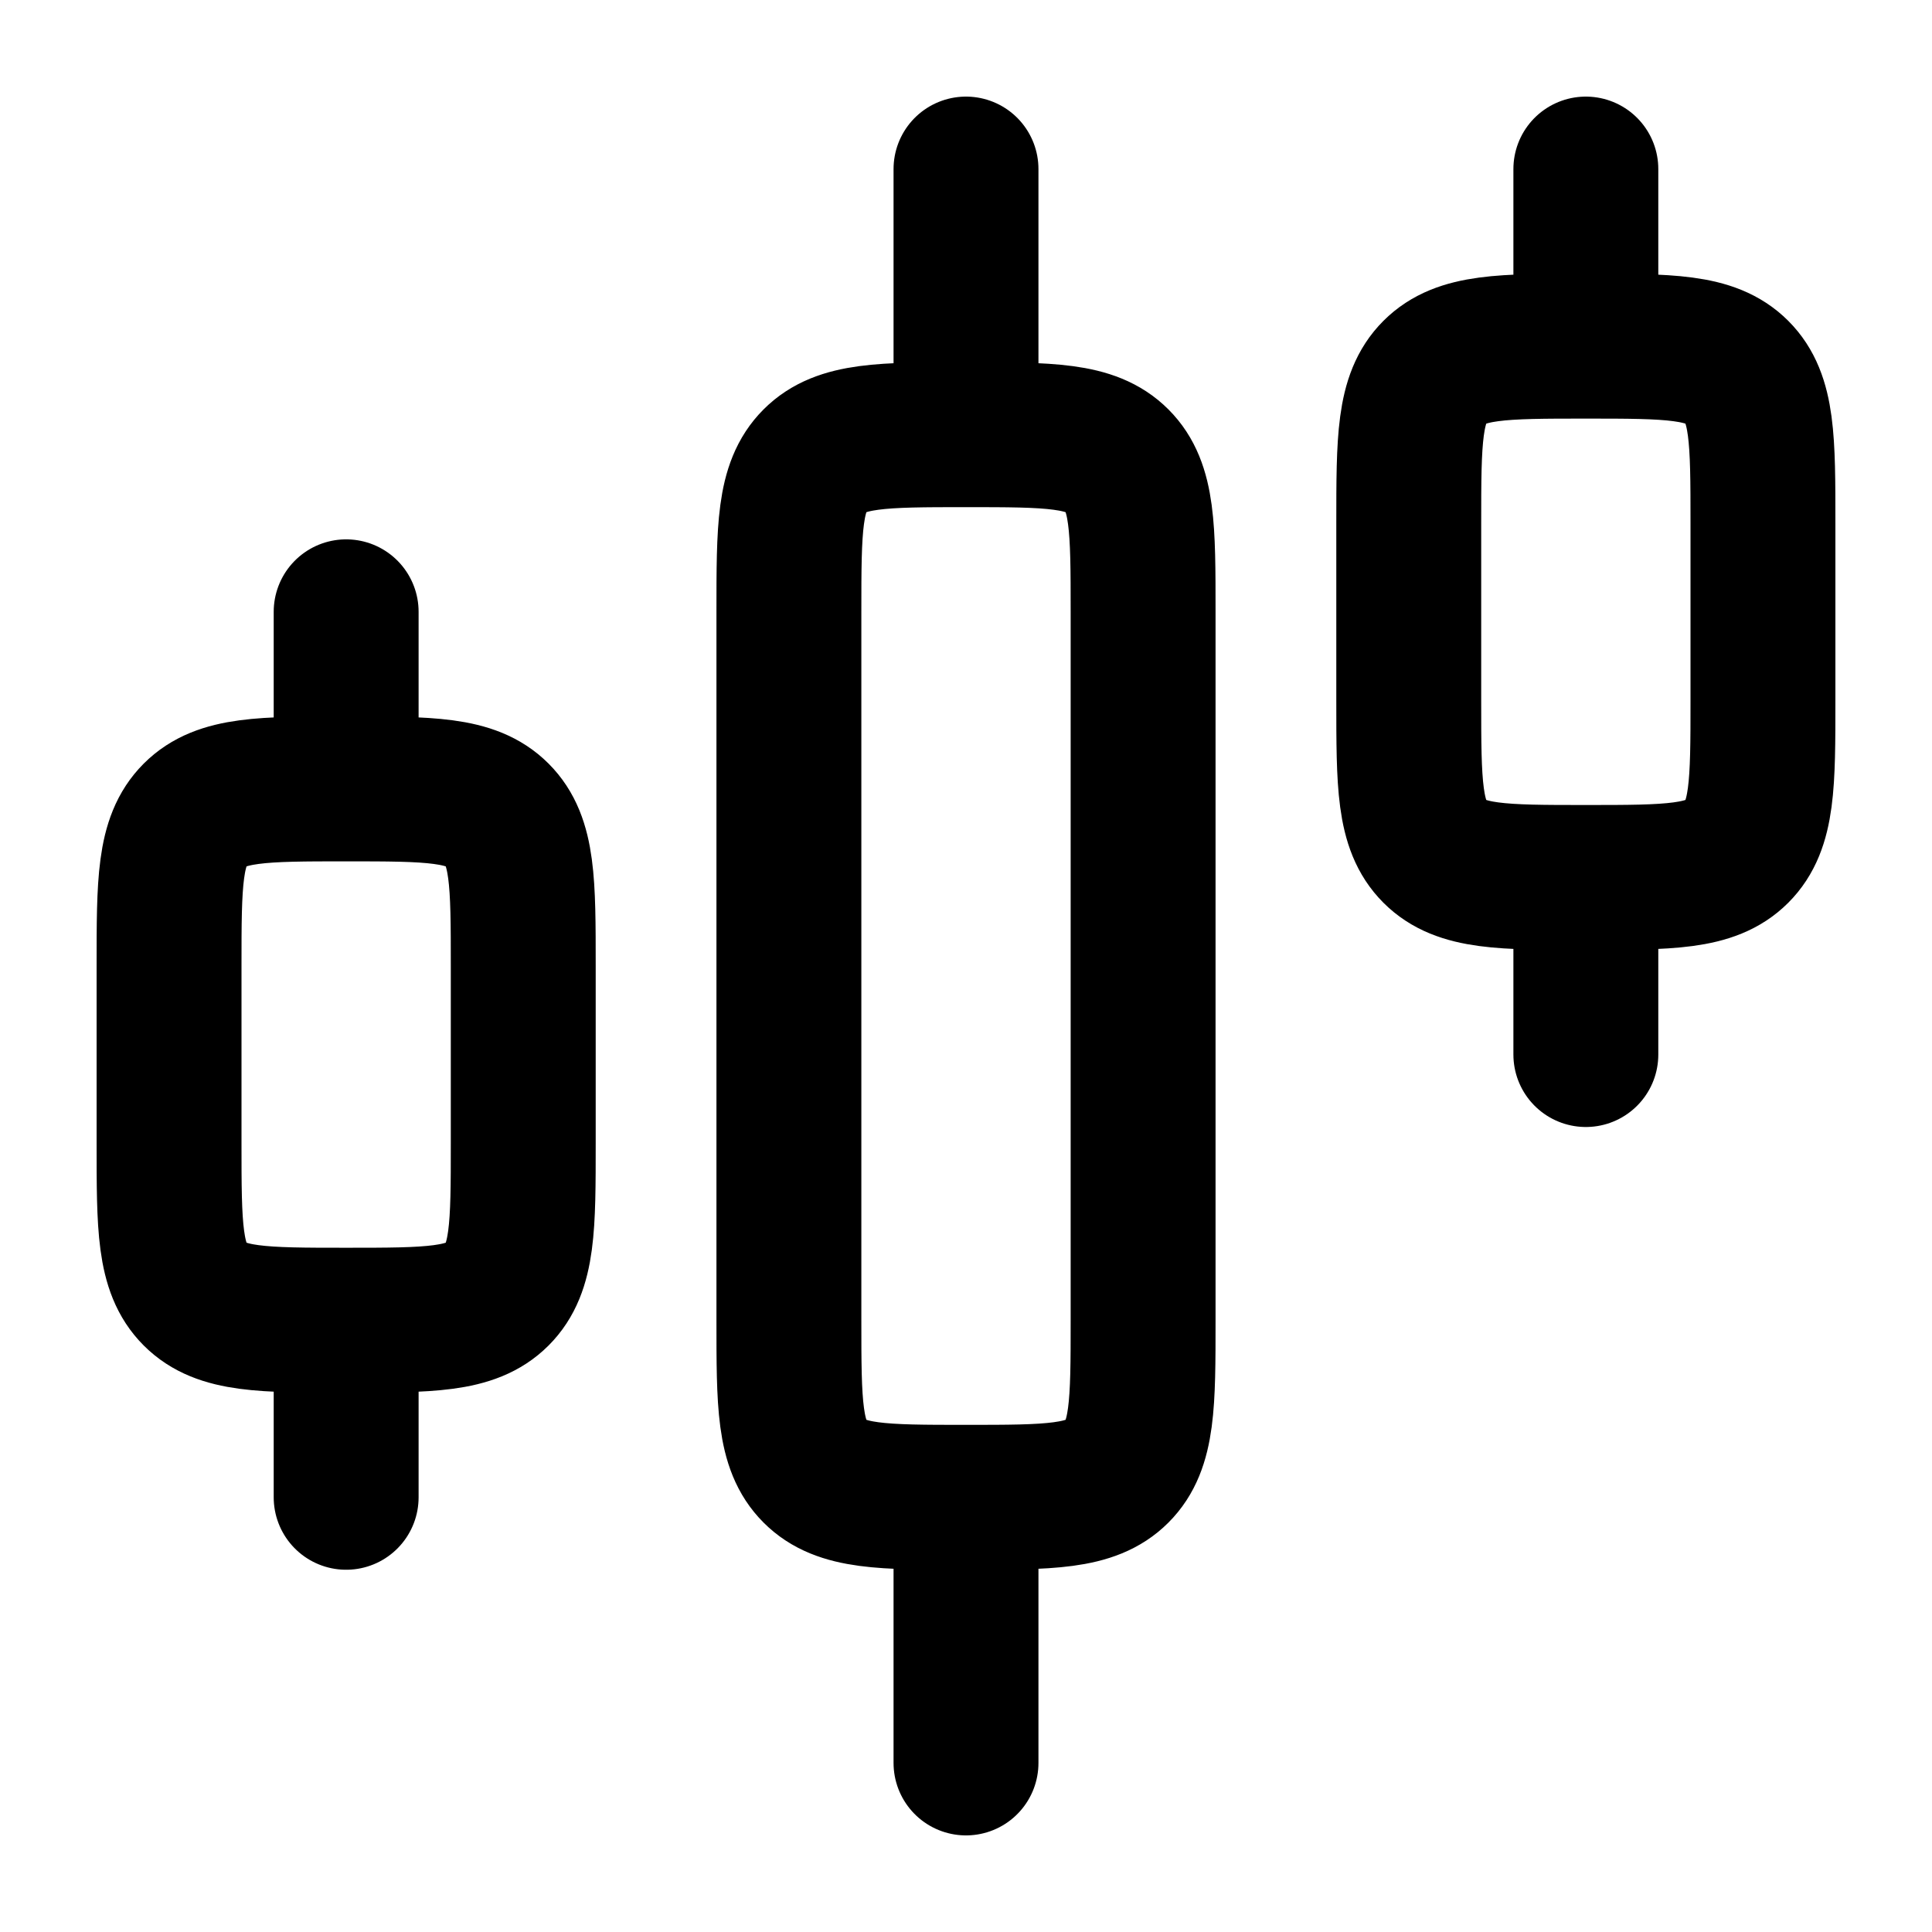
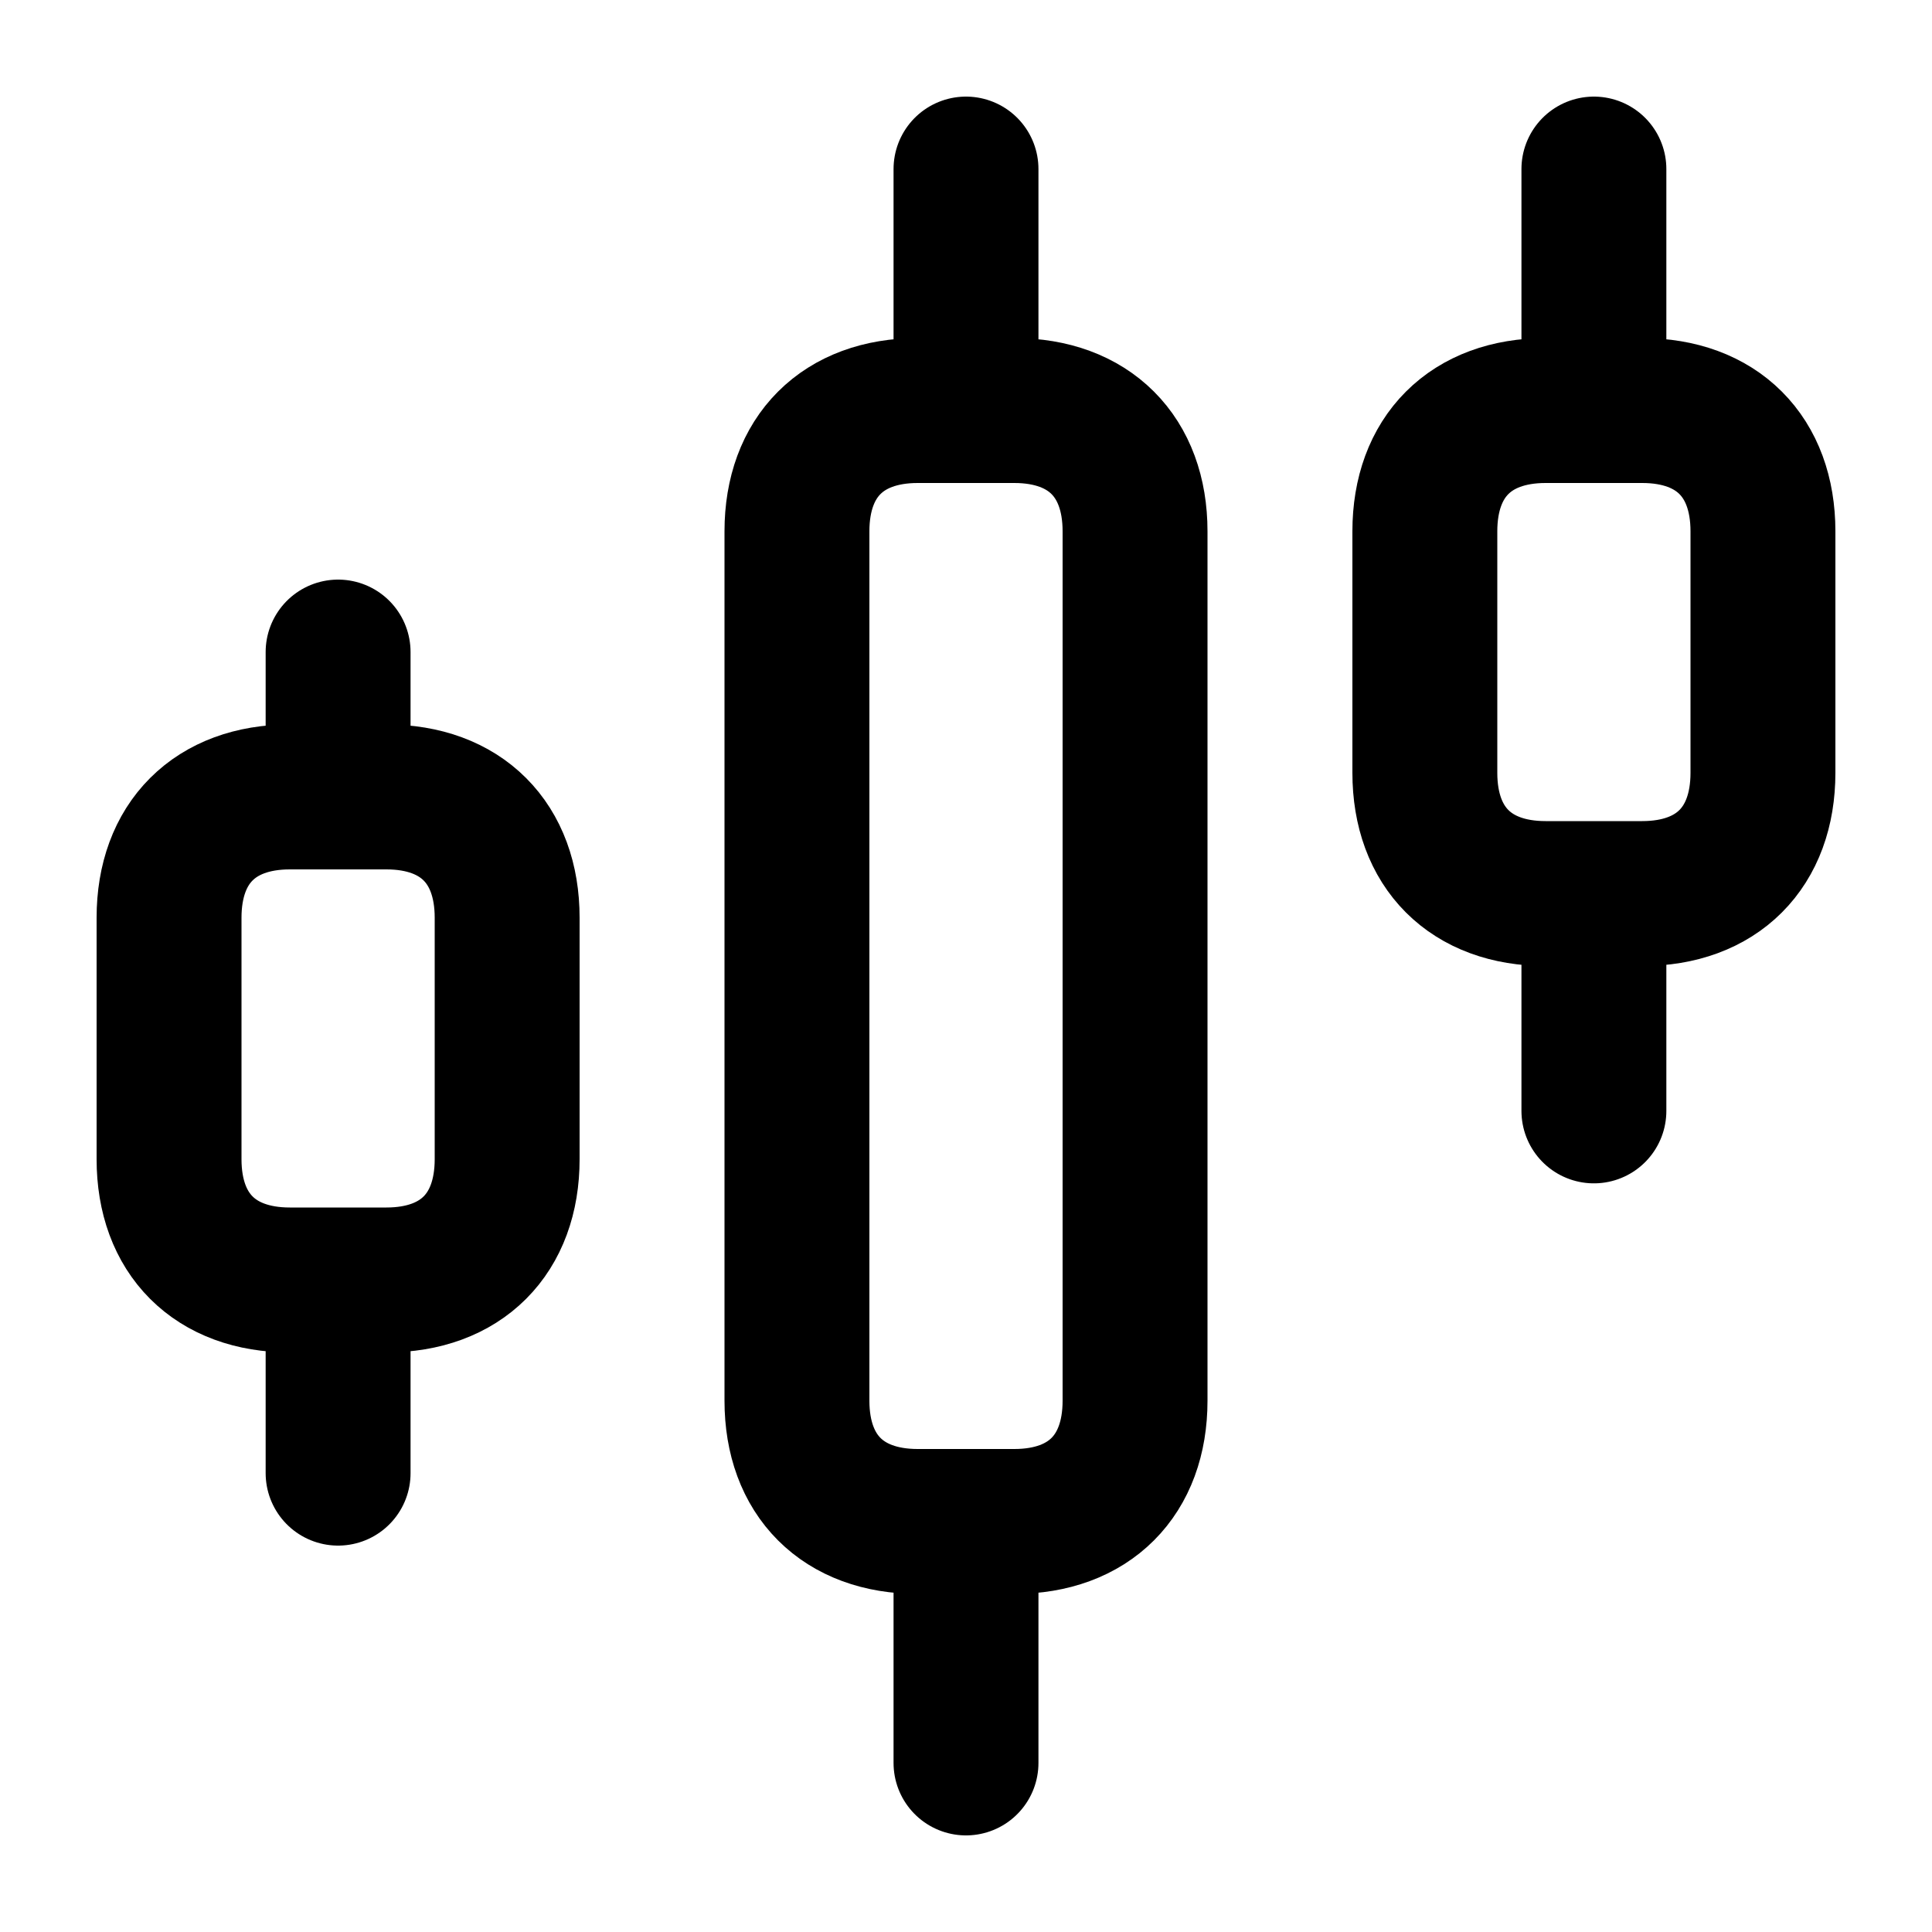
<svg viewBox="0 0 24 24" fill="none" stroke-width="1.8" stroke-linecap="round" stroke-linejoin="round">
-   <path d="M14.2 16.4V7.6C14.2 6.563 14.2 6.044 13.878 5.722C13.556 5.4 13.037 5.4 12 5.4C10.963 5.4 10.444 5.4 10.122 5.722C9.8 6.044 9.8 6.563 9.8 7.6V16.4C9.8 17.437 9.8 17.956 10.122 18.278C10.444 18.6 10.963 18.6 12 18.6C13.037 18.6 13.556 18.6 13.878 18.278C14.2 17.956 14.2 17.437 14.2 16.4ZM21.9 8.7V6.5C21.9 5.463 21.9 4.944 21.578 4.622C21.256 4.3 20.737 4.3 19.7 4.3C18.663 4.3 18.144 4.3 17.822 4.622C17.5 4.944 17.5 5.463 17.5 6.5V8.7C17.5 9.737 17.5 10.256 17.822 10.578C18.144 10.9 18.663 10.9 19.7 10.9C20.737 10.9 21.256 10.9 21.578 10.578C21.9 10.256 21.9 9.737 21.9 8.7ZM6.5 14.2V12C6.5 10.963 6.5 10.444 6.178 10.122C5.856 9.8 5.337 9.8 4.3 9.8C3.263 9.8 2.744 9.8 2.422 10.122C2.1 10.444 2.1 10.963 2.1 12V14.2C2.1 15.237 2.1 15.756 2.422 16.078C2.744 16.4 3.263 16.4 4.3 16.4C5.337 16.4 5.856 16.4 6.178 16.078C6.5 15.756 6.5 15.237 6.5 14.2ZM12 21.9L12 18.6M19.7 13.1L19.7 10.9M12 5.4L12 2.1M19.7 4.3L19.7 2.1M4.3 18.6L4.3 16.4M4.3 9.8L4.3 7.6" stroke="currentColor" />
+   <path d="M3.6 9.9L4.8 9.9C5.73 9.9 6.3 10.47 6.3 11.4L6.3 14.4C6.3 15.33 5.73 15.9 4.8 15.9L3.6 15.9C2.67 15.9 2.1 15.33 2.1 14.4L2.1 11.4C2.1 10.47 2.67 9.9 3.6 9.9ZM11.4 5.1L12.6 5.1C13.53 5.1 14.1 5.67 14.1 6.6L14.1 17.4C14.1 18.33 13.53 18.9 12.6 18.9L11.4 18.9C10.47 18.9 9.9 18.33 9.9 17.4L9.9 6.6C9.9 5.67 10.47 5.1 11.4 5.1ZM19.2 5.1L20.4 5.1C21.33 5.1 21.9 5.67 21.9 6.6L21.9 9.6C21.9 10.53 21.33 11.1 20.4 11.1L19.2 11.1C18.27 11.1 17.7 10.53 17.7 9.6L17.7 6.6C17.7 5.67 18.27 5.1 19.2 5.1ZM4.2 8.1V9.9M4.2 15.9V18.3M12 2.1V5.1M12 18.9V21.9M19.8 2.1V5.1M19.8 11.1V13.8" stroke="currentColor" />
</svg>
